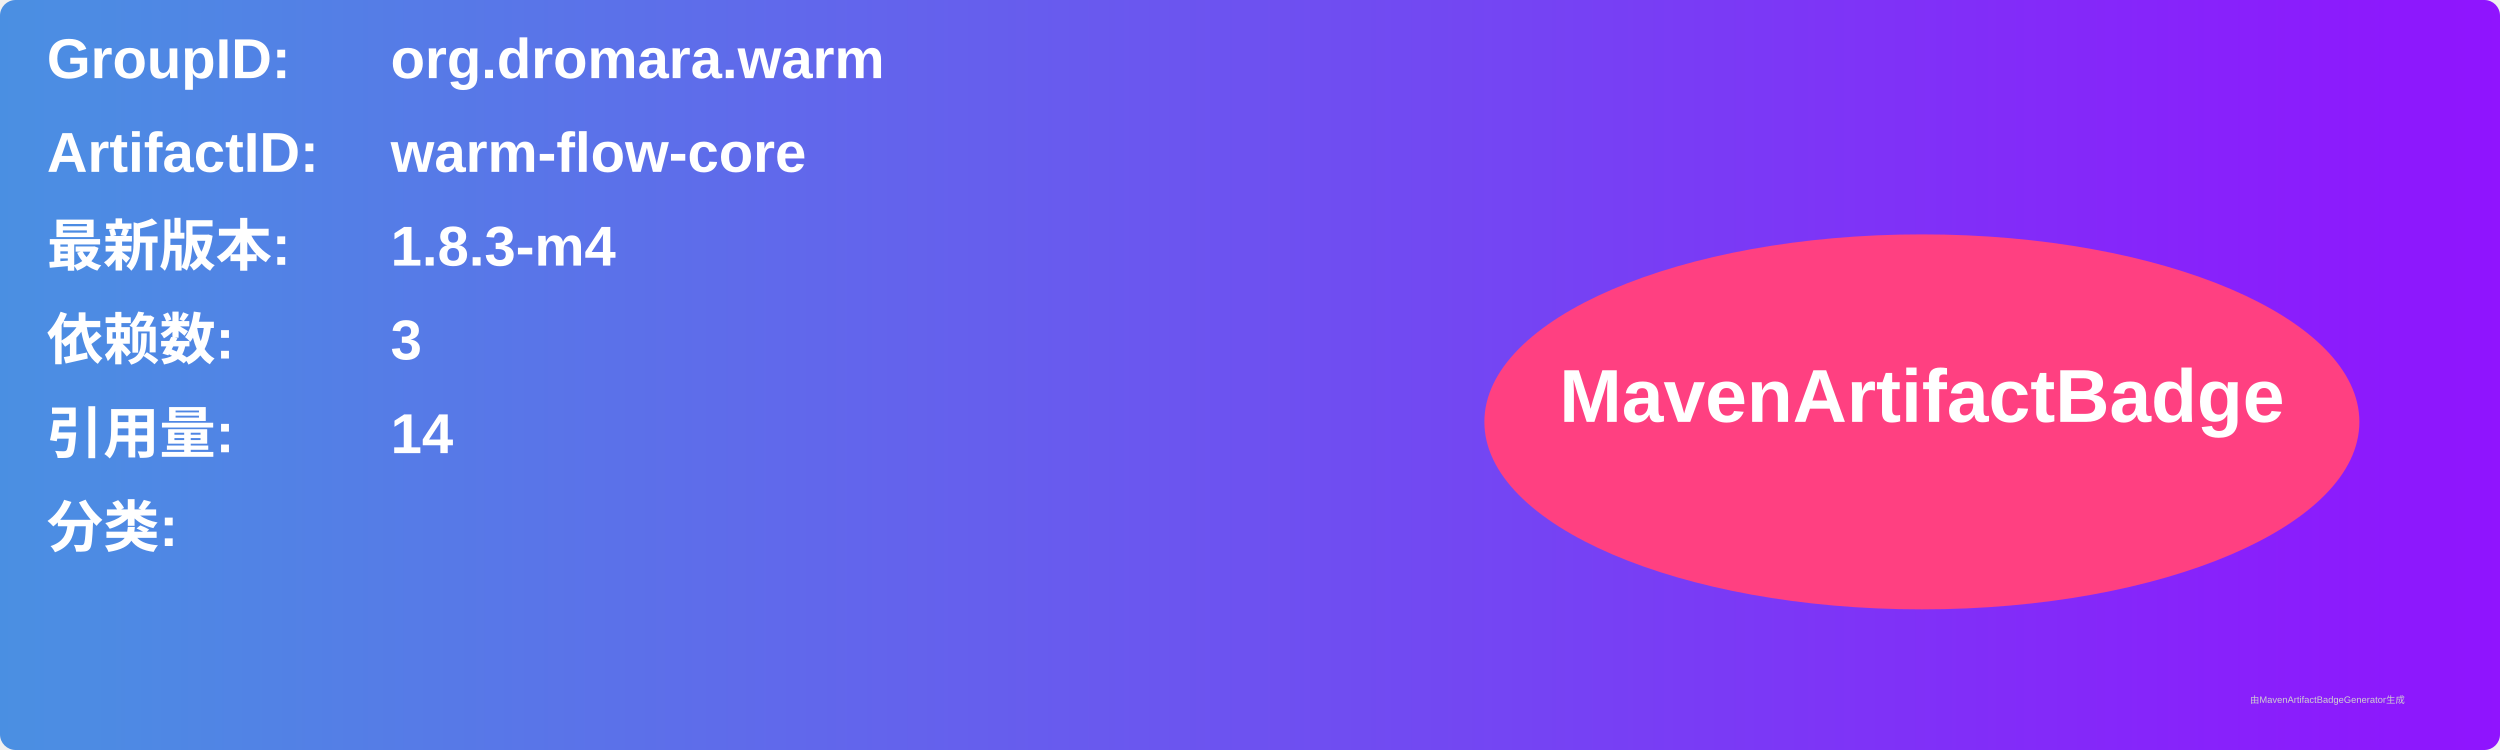
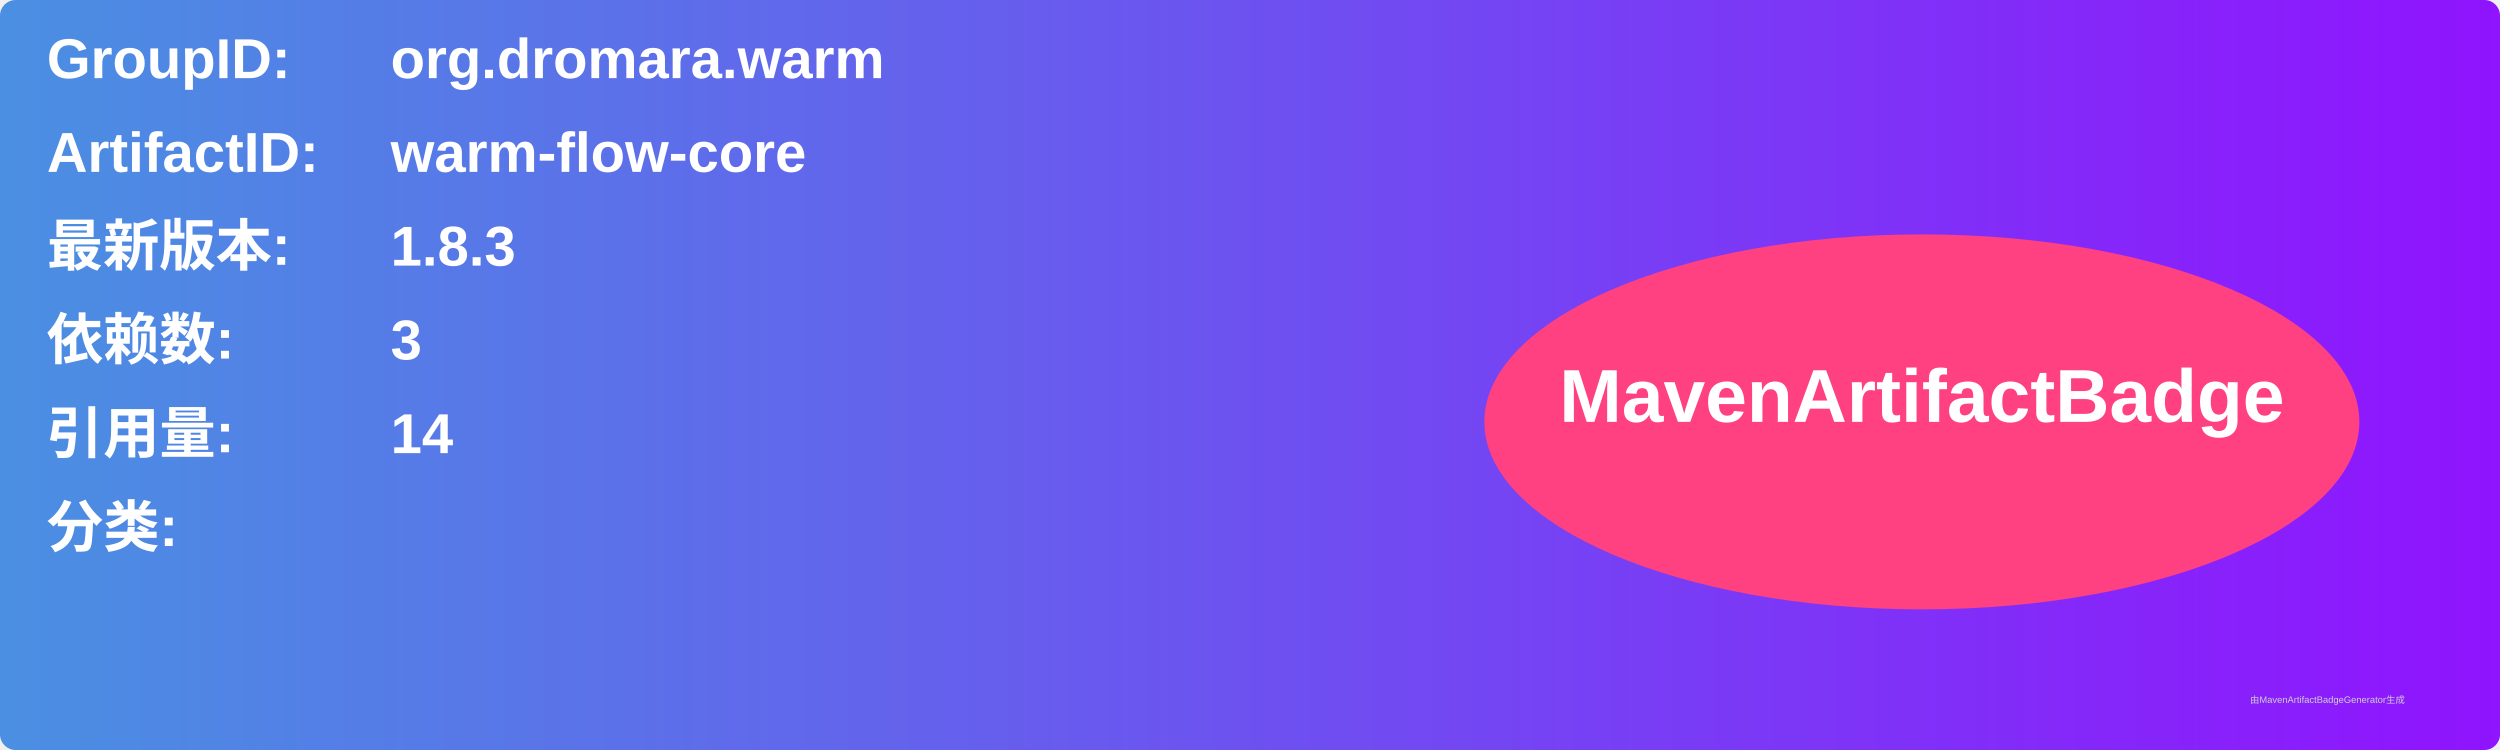
<svg xmlns="http://www.w3.org/2000/svg" width="800" height="240" viewBox="0 0 800 240">
  <linearGradient id="grad" x1="0%" y1="0%" x2="100%" y2="0%">
    <stop offset="0%" stop-color="#4a90e2" />
    <stop offset="100%" stop-color="#9013fe" />
  </linearGradient>
  <rect width="100%" height="100%" rx="5" ry="5" fill="url(#grad)" />
  <g transform="translate(15, 15)">
    <text x="0" y="10" font-family="Arial" font-size="18" fill="white" font-weight="bold" width="260">GroupID:</text>
    <text x="110" y="10" font-family="Arial" font-size="18" fill="white" font-weight="bold" width="460">org.dromara.warm</text>
    <text x="0" y="40" font-family="Arial" font-size="18" fill="white" font-weight="bold" width="260">ArtifactID:</text>
    <text x="110" y="40" font-family="Arial" font-size="18" fill="white" font-weight="bold" width="460">warm-flow-core</text>
    <text x="0" y="70" font-family="Arial" font-size="18" fill="white" font-weight="bold">最新版本:</text>
    <text x="110" y="70" font-family="Arial" font-size="18" fill="white" font-weight="bold">
-       <tspan font-weight="bold">1.8.3-m4</tspan>
+       <tspan font-weight="bold">1.8.3</tspan>
    </text>
    <text x="0" y="100" font-family="Arial" font-size="18" fill="white" font-weight="bold">依赖数: </text>
    <text x="110" y="100" font-family="Arial" font-size="18" fill="white">
      <tspan font-weight="bold">3</tspan>
    </text>
    <text x="0" y="130" font-family="Arial" font-size="18" fill="white" font-weight="bold">引用量: </text>
    <text x="110" y="130" font-family="Arial" font-size="18" fill="white">
      <tspan font-weight="bold">14</tspan>
    </text>
    <text x="0" y="160" font-family="Arial" font-size="18" fill="white" font-weight="bold">分类:</text>
    <text x="10" y="190" font-family="Arial" font-size="10" fill="white">
      <tspan font-weight="bold" />
    </text>
    <ellipse cx="600" cy="120" rx="140" ry="60" fill="#ff4081" />
    <text x="600" y="120" text-anchor="middle" font-family="Arial" font-size="24" fill="white" font-weight="bold">MavenArtifactBadge</text>
  </g>
  <text x="720" y="225" font-family="Arial" font-size="3" fill="#d0d0d0">由MavenArtifactBadgeGenerator生成</text>
</svg>
